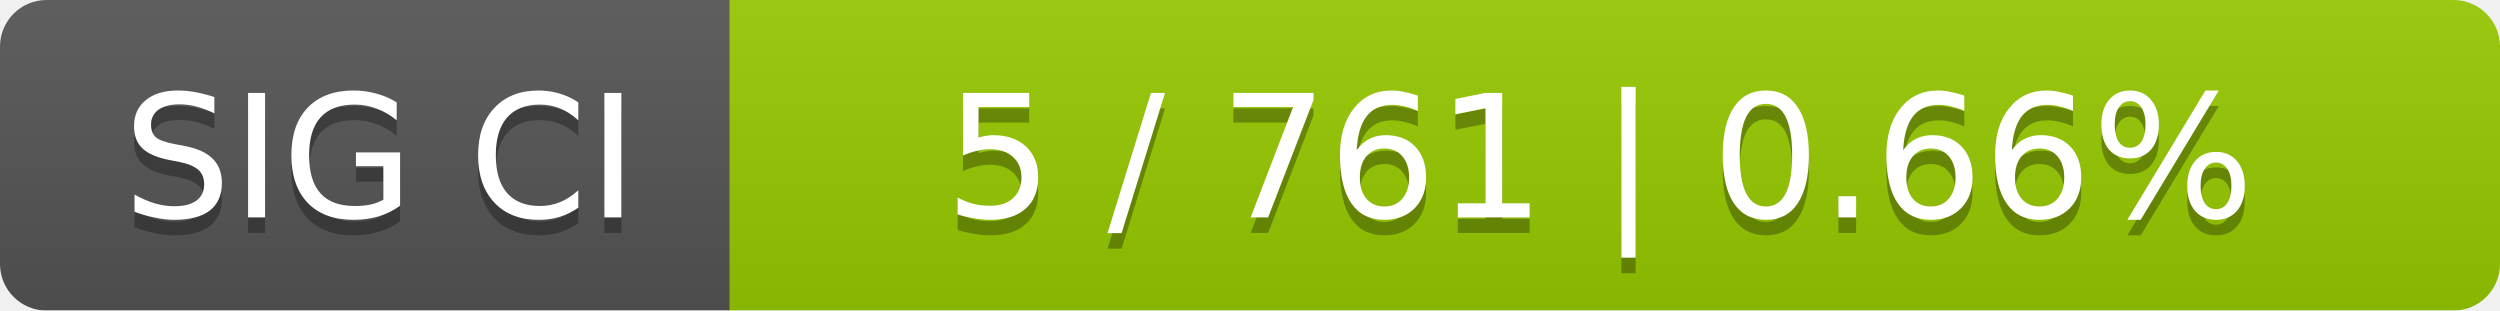
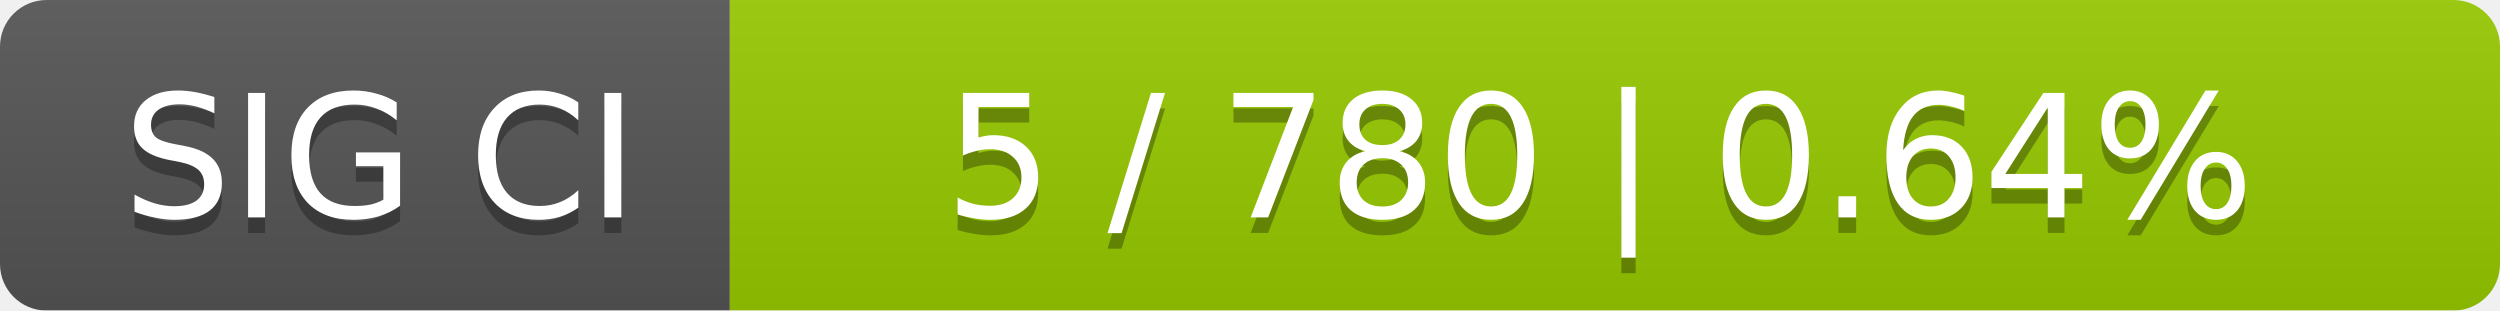
<svg xmlns="http://www.w3.org/2000/svg" width="161" height="20">
  <linearGradient id="smooth" x2="0" y2="100%">
    <stop offset="0" stop-color="#bbb" stop-opacity=".1" />
    <stop offset="1" stop-opacity=".1" />
  </linearGradient>
  <mask id="round">
    <rect width="161" height="20" rx="3" fill="#fff" />
  </mask>
  <g mask="url(#round)">
    <rect width="47" height="20" fill="#555" />
    <rect x="47" width="114" height="20" fill="#97ca00" />
    <rect width="161" height="20" fill="url(#smooth)" />
  </g>
  <g fill="#fff" text-anchor="middle" font-family="DejaVu Sans,Verdana,Geneva,sans-serif" font-size="11">
    <text x="24.5" y="15" fill="#010101" fill-opacity=".3">SIG CI</text>
    <text x="24.5" y="14">SIG CI</text>
-     <text x="103" y="15" fill="#010101" fill-opacity=".3">5 / 761    |    0.66%</text>
-     <text x="103" y="14">5 / 761    |    0.66%</text>
+     <text x="103" y="15" fill="#010101" fill-opacity=".3">5 / 780    |    0.64%</text>
+     <text x="103" y="14">5 / 780    |    0.64%</text>
  </g>
</svg>
